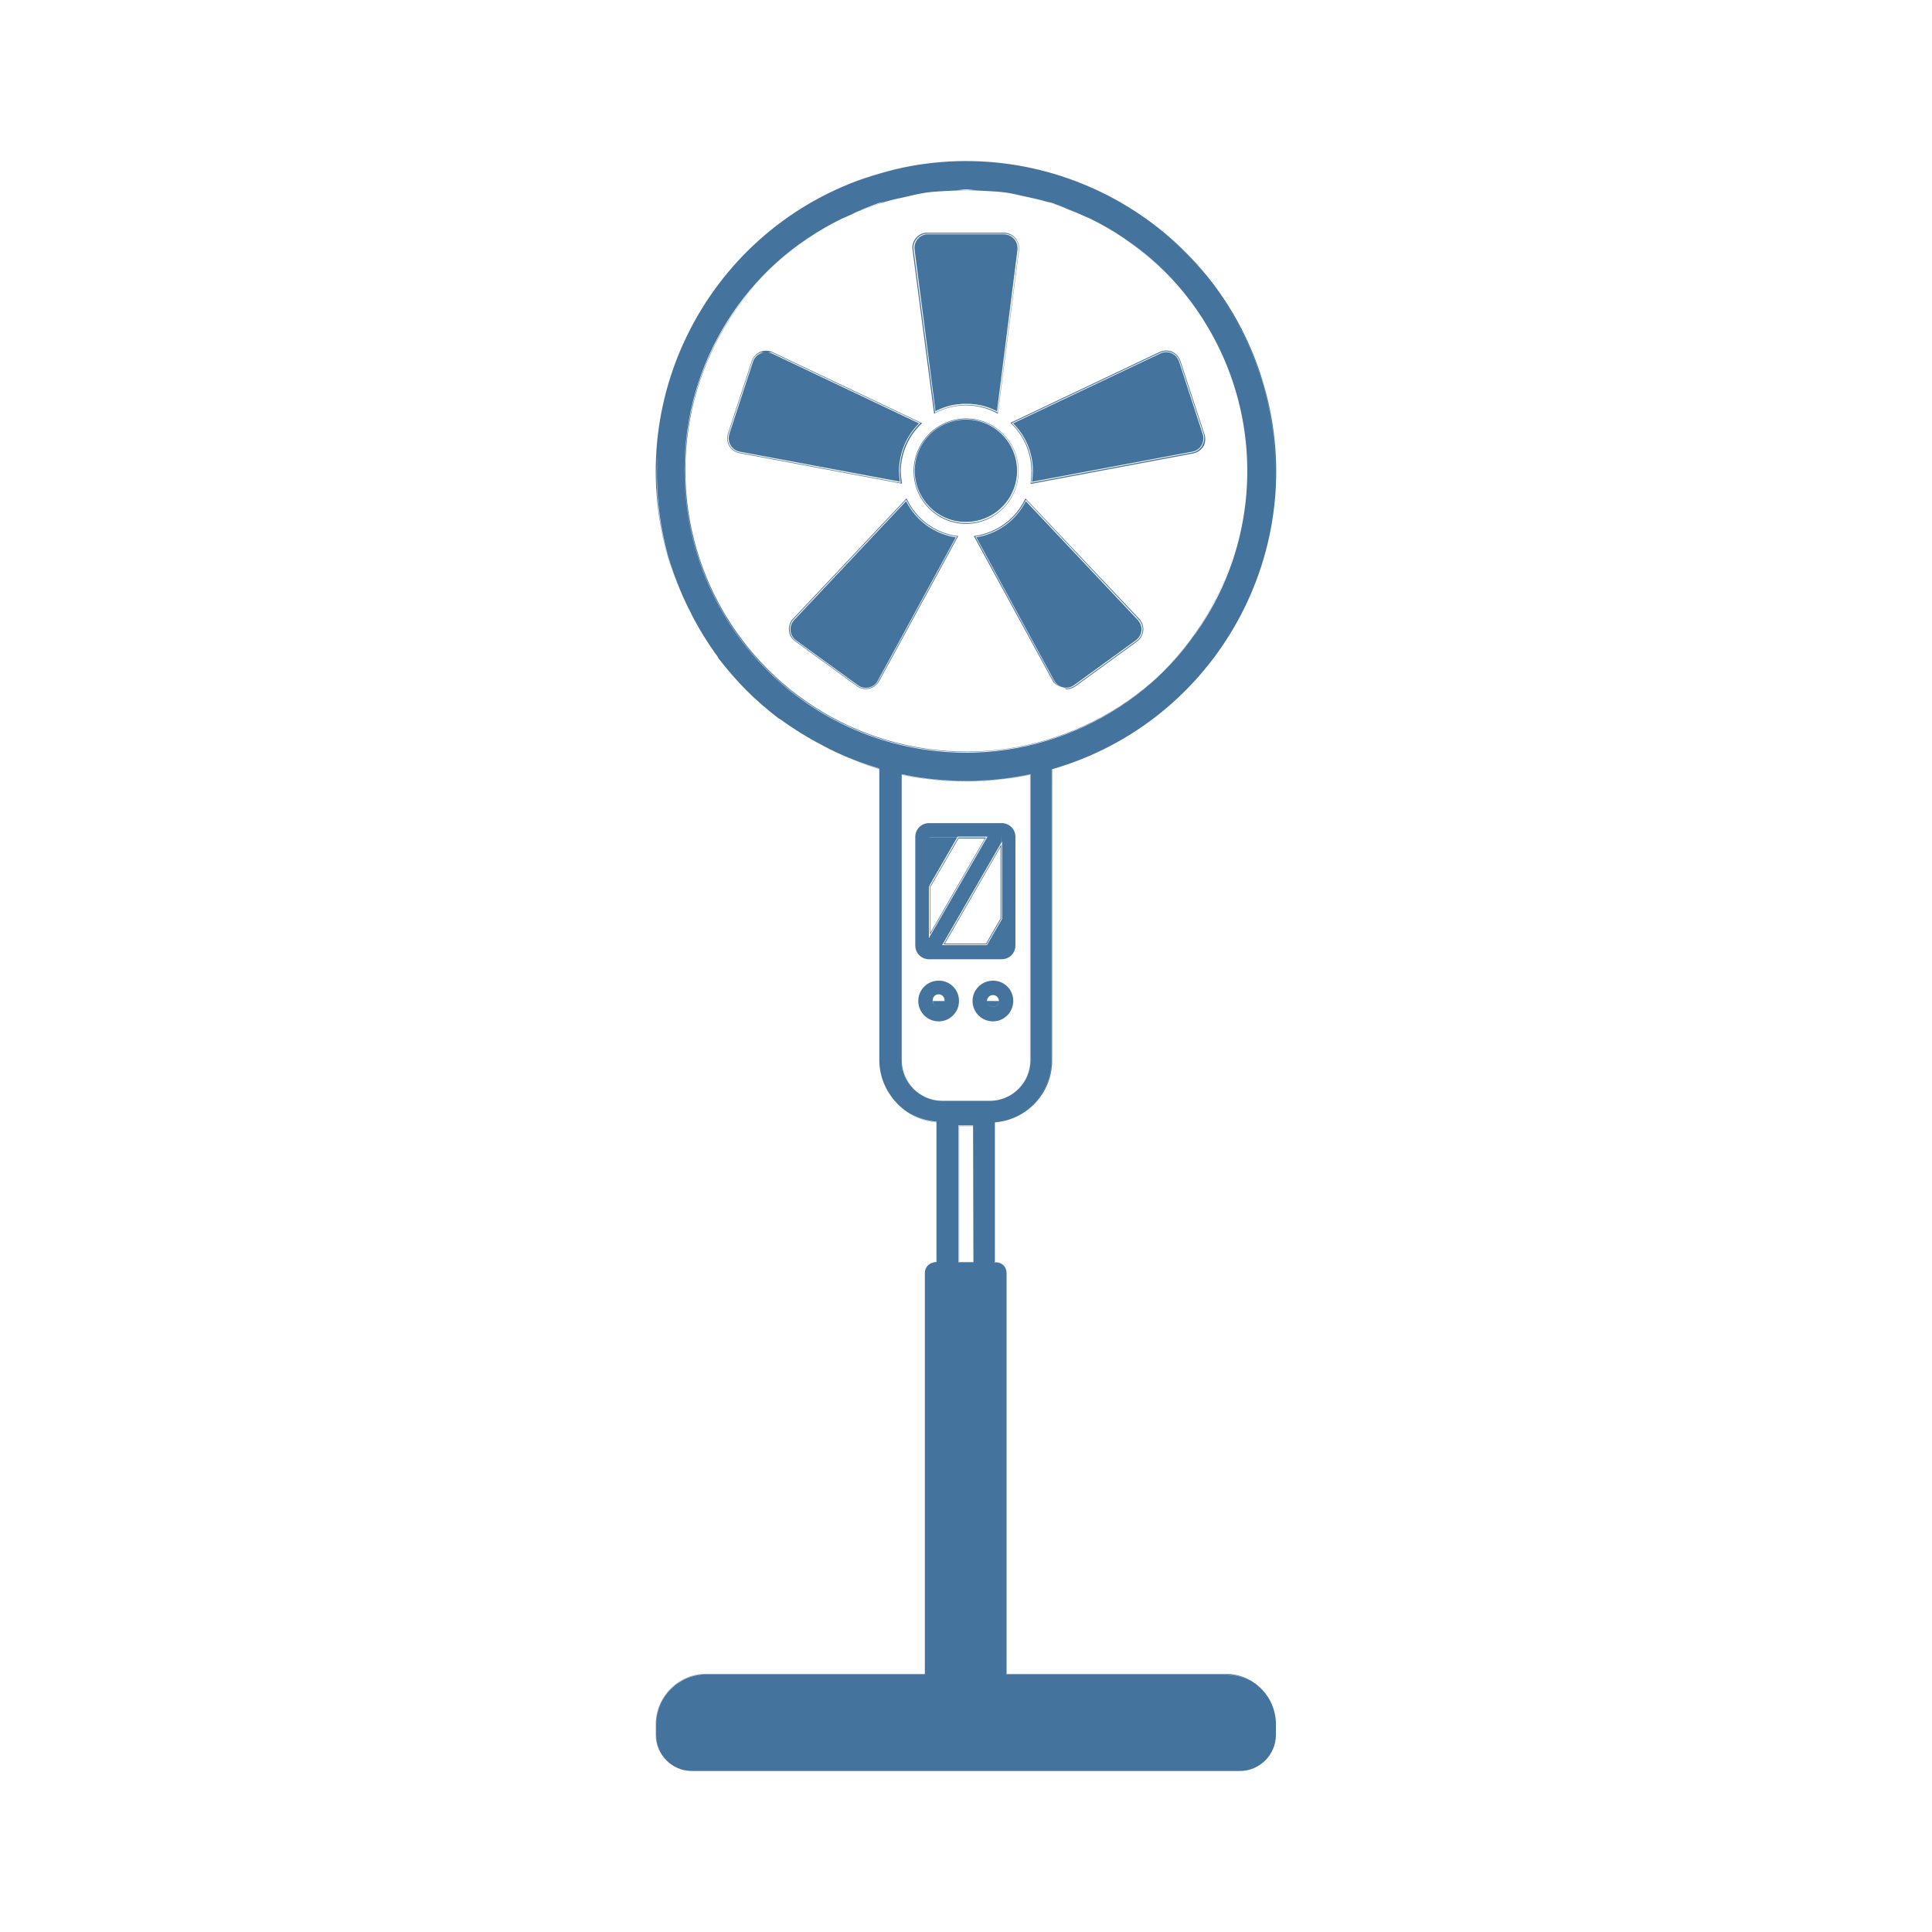
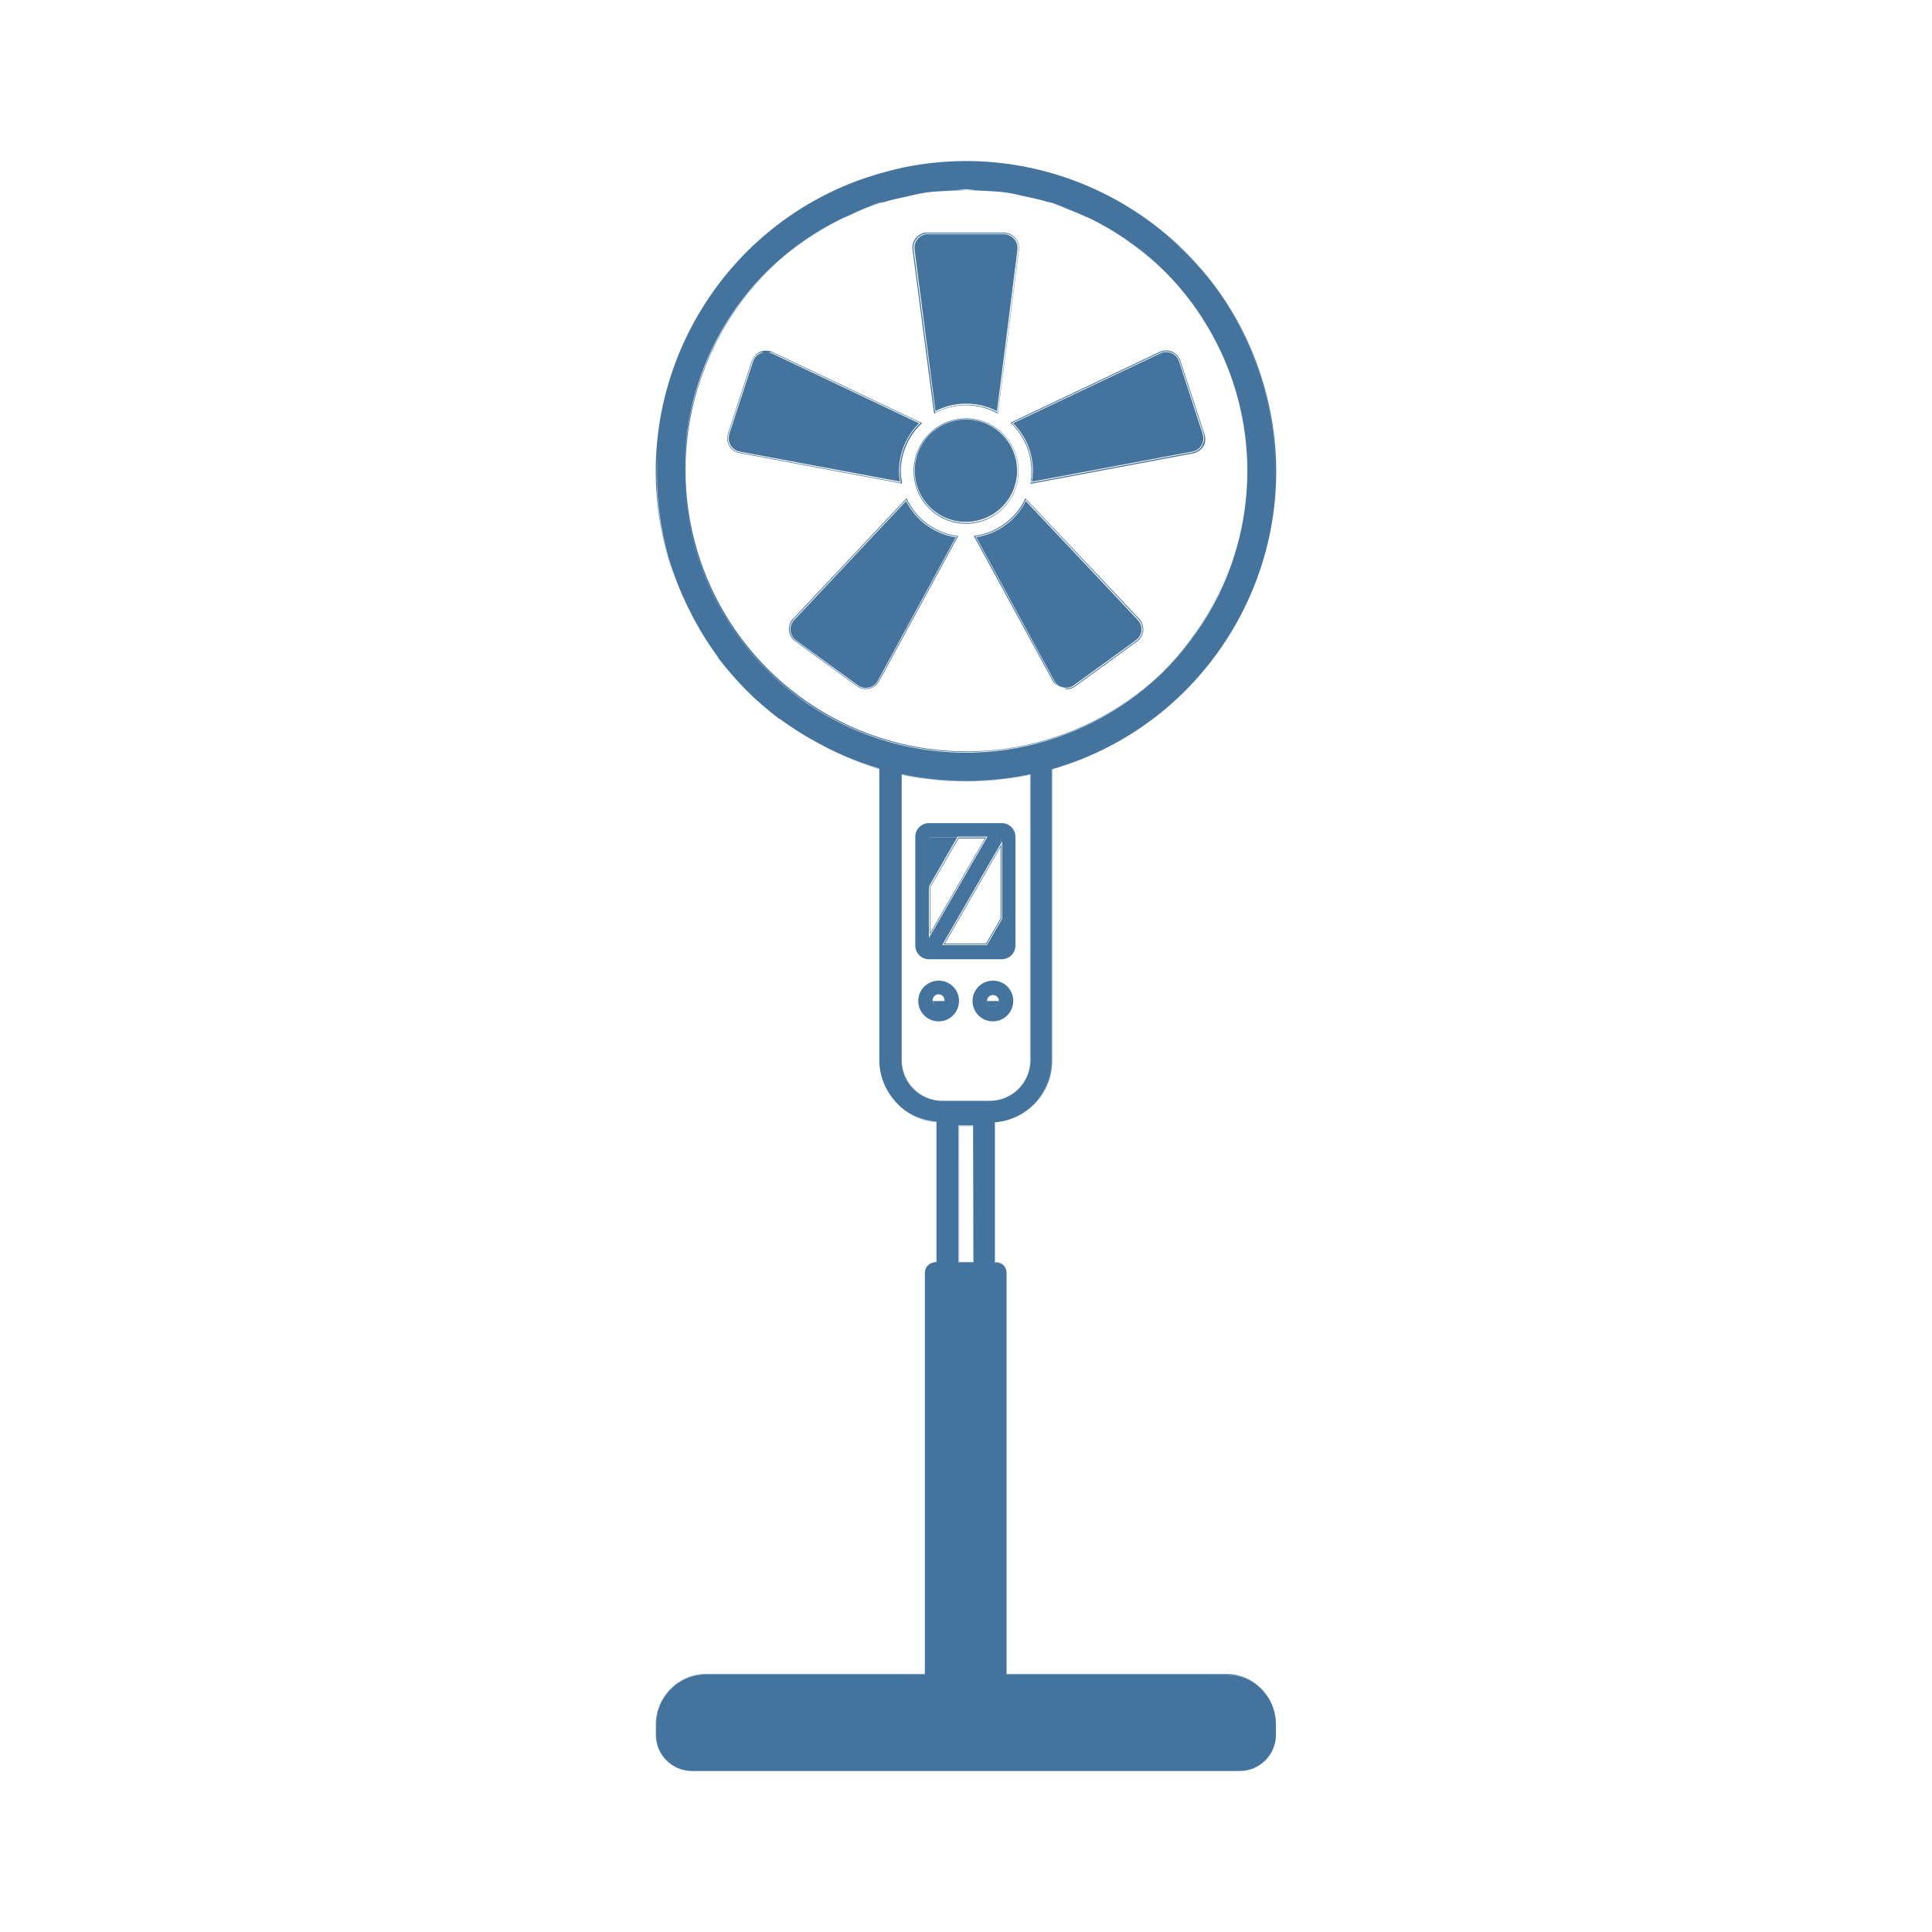
<svg xmlns="http://www.w3.org/2000/svg" viewBox="0 0 24 24">
-   <path fill="#44739e" d="m12.255 11.731.184-.318v-.924l-.717 1.242Zm.174-.321-.18.311h-.511l.691-1.2Zm-.88.228v-.019l.7-1.215h-.345l-.352.61v-.02.644Zm.01-.622.348-.6h.327l-.675 1.169Zm.879-.527v.943-.963l-.001.001Zm-.187-.086h.011v.001Zm-.361-.002.01.005Zm-.52.001v1.342a.17.17 0 0 0 .172.172h.9a.17.17 0 0 0 .172-.172v-1.348a.17.17 0 0 0-.172-.171h-.9a.17.17 0 0 0-.172.177m.169.614.01-.016v-.598h.341l.006-.009h.372l-.006.009h.177v.066l.009-.017v.963l-.009.017-.179.309h-.556l.734-1.271v-.067h-.176l-.713 1.234v.093-.092l-.01.016Zm.351-.612h-.341v.59Zm-.23 1.778a.253.253 0 1 0 .253.253.25.25 0 0 0-.253-.253m0 .326a.07.07 0 0 1-.061-.033.07.07 0 0 1-.013-.041.074.074 0 1 1 .147 0 .074.074 0 0 1-.072.074Zm.074-.073h-.147a.1.1 0 0 0 .013.04.07.07 0 0 0 .06.033.074.074 0 0 0 .074-.073m.601-.253a.253.253 0 1 0 .252.253.25.25 0 0 0-.252-.253m.074.253a.074.074 0 0 1-.148 0 .074.074 0 0 1 .148 0m-.074.073a.075.075 0 0 0 .074-.073h-.148a.074.074 0 0 0 .074.073m2.625-7.12-.295-.9-.009-.024a.2.2 0 0 0-.107-.1.2.2 0 0 0-.143.008l-1.855.881.011.009a.82.82 0 0 1 .25.588 1 1 0 0 1-.009.148v.014l2.019-.379a.2.2 0 0 0 .127-.088l.009-.015a.2.2 0 0 0 .002-.142m-.026.149a.18.18 0 0 1-.121.084l-2.005.377a.7.7 0 0 0 .013-.146.82.82 0 0 0-.253-.595l1.842-.874a.177.177 0 0 1 .237.084l.009.022.295.9a.18.18 0 0 1-.018.146Zm-3.73.461a1 1 0 0 1-.014-.144.82.82 0 0 1 .254-.587l.011-.01-1.861-.884a.2.2 0 0 0-.156 0 .2.2 0 0 0-.1.114l-.295.9-.006.024a.186.186 0 0 0 .15.218l2.017.379Zm-2.018-.377a.18.18 0 0 1-.143-.207l.006-.023.295-.9a.17.17 0 0 1 .1-.109c.014-.006.029 0 .044 0a.1.1 0 0 0-.04.008.17.17 0 0 0-.093.1l-.295.9-.005.021a.17.17 0 0 0 .134.2l1.99.372a1 1 0 0 1-.011-.134.84.84 0 0 1 .249-.59l-1.83-.869a.2.2 0 0 0-.043-.009c.016 0 .033-.007.048 0l1.842.874a.82.82 0 0 0-.256.593 1 1 0 0 0 .011.15Zm2.428-.488a.81.81 0 0 1 .77 0l.012.007.263-2.037v-.024a.19.19 0 0 0-.187-.188h-.975a.187.187 0 0 0-.161.211l.268 2.038Zm-.11-2.23h.974a.18.18 0 0 1 .177.178v.022l-.261 2.023a.83.83 0 0 0-.778 0l-.268-2.028a.177.177 0 0 1 .156-.195m1.149 2.946a.654.654 0 0 0-.649-.651.655.655 0 0 0 0 1.31.655.655 0 0 0 .649-.659m-.649.649a.646.646 0 1 1 .645-.647.645.645 0 0 1-.645.647m1.215 2.052c-.009 0-.016-.01-.025-.012.009.002.015.011.025.012m-.481-2.359-.006.013a.82.82 0 0 1-.622.453h-.014l.983 1.804.013.021a.2.2 0 0 0 .1.052.17.17 0 0 1-.089-.054l-.013-.02-.975-1.794a.83.83 0 0 0 .629-.458l1.4 1.486a.177.177 0 0 1-.007.252l-.017.014-.769.559a.18.18 0 0 1-.129.031c.009 0 .015.013.025.013a.2.2 0 0 0 .11-.036l.769-.559.018-.015a.2.2 0 0 0 .059-.131.2.2 0 0 0-.051-.135Zm-1.47.013-.007-.013-1.41 1.496-.015.015a.2.2 0 0 0-.034.14.18.18 0 0 0 .075.123l.769.559.02.013a.2.2 0 0 0 .09.023.2.2 0 0 0 .053-.008.2.2 0 0 0 .112-.09l.983-1.804h-.014a.81.81 0 0 1-.622-.454m-.356 2.256a.18.18 0 0 1-.241.071l-.02-.012-.768-.559a.18.18 0 0 1-.039-.249l.014-.017 1.4-1.486a.82.82 0 0 0 .63.458Zm3.215-.521a.16.16 0 0 0 .053-.118.17.17 0 0 0-.046-.12l-1.391-1.476a.83.83 0 0 1-.616.449l.969 1.782.012.018a.167.167 0 0 0 .234.037l.769-.558Zm.52-3.448-.009-.021a.167.167 0 0 0-.224-.079l-1.829.868a.83.83 0 0 1 .246.592 1 1 0 0 1-.011.134l1.992-.374a.17.17 0 0 0 .106-.067l.007-.012a.17.17 0 0 0 .016-.138Zm-3.391 1.734L9.865 7.702l-.013.016a.17.17 0 0 0 .036.236l.769.558.019.012a.17.17 0 0 0 .128.013.16.16 0 0 0 .1-.08l.97-1.782a.83.83 0 0 1-.618-.45m.748-1.209a.8.8 0 0 1 .381.093l.255-2.011v-.019a.17.17 0 0 0-.167-.168h-.969a.17.17 0 0 0-.143.189l.26 2.008a.8.8 0 0 1 .383-.092m.444.382a.63.63 0 0 0-.449-.186.636.636 0 0 0-.449 1.086.63.63 0 0 0 .449.186.636.636 0 0 0 .449-1.086m2.897 1.413c.013-.044.034-.085.045-.13-.011.045-.032.086-.045.13m.141-.798a3.5 3.5 0 0 0-.206-1.356 3.5 3.5 0 0 1 .206 1.356m0 0v.019Zm-.002.019a3.4 3.4 0 0 1-.094.649 3.4 3.4 0 0 0 .094-.649m-.494-1.985a3.5 3.5 0 0 1 .278.584 3.5 3.5 0 0 0-.278-.584m-.079-.106c.024.036.056.068.079.106-.023-.038-.054-.07-.079-.106m.357.69c0 .009.009.017.012.026Zm-3.736 5.045a4 4 0 0 1-.334-.055v3.554a.5.5 0 0 0 .5.5h.6a.5.5 0 0 0 .499-.5V9.621q-.165.034-.333.055a4 4 0 0 1-.932 0m1.264-.052v3.551a.5.5 0 0 1-.499.5h-.6a.5.5 0 0 1-.5-.5V9.624c.1.021.2.039.332.054a3.8 3.8 0 0 0 .934 0q.177-.021.333-.054m2.429 11.169h-2.721v-4.981a.136.136 0 0 0-.136-.136h-.009v-1.734a.77.77 0 0 0 .711-.768V9.556a3.853 3.853 0 1 0-4.772-2.632 4 4 0 0 0 .241.607 3.6 3.6 0 0 1-.367-1.933 3.8 3.8 0 0 0 .132 1.325 4 4 0 0 0 .243.622l-.007-.014q.024.05.051.1l-.007-.011a4 4 0 0 0 .337.546v.006a4 4 0 0 0 .756.756h.007a4 4 0 0 0 .545.337l-.013-.006.1.052-.016-.008a4 4 0 0 0 .623.243v3.623a.77.77 0 0 0 .71.764v1.748h-.013a.13.13 0 0 0-.131.131V20.8H8.772a.623.623 0 0 0-.621.62v.135a.445.445 0 0 0 .443.445h6.809a.443.443 0 0 0 .442-.442v-.134a.62.62 0 0 0-.62-.621h-2.727v-4.991a.13.13 0 0 0-.131-.131h-.014v-1.743a.77.77 0 0 0 .709-.764V9.552a3.8 3.8 0 0 0 1.19-.6 3.8 3.8 0 0 1-1.189.6v3.62a.77.77 0 0 1-.712.766v1.738h.012a.134.134 0 0 1 .133.134v4.99h2.725a.625.625 0 0 1 .623.624v.134a.447.447 0 0 1-.441.442H8.594a.447.447 0 0 1-.445-.445v-.135a.625.625 0 0 1 .623-.623h2.732v-4.984a.134.134 0 0 1 .133-.133h.011v-1.739a.77.77 0 0 1-.713-.766V9.554a4 4 0 0 1-.606-.237 4 4 0 0 0 .6.239v3.619a.773.773 0 0 0 .713.768v1.734h-.009a.136.136 0 0 0-.136.136v4.98H8.772a.63.63 0 0 0-.626.625v.135a.45.45 0 0 0 .448.447h6.809a.45.45 0 0 0 .447-.447v-.134a.627.627 0 0 0-.625-.626m-.287-12.454a3.9 3.9 0 0 0 .729-1.321 3.9 3.9 0 0 1-.729 1.321m.743-1.383a4 4 0 0 0 .142-.67 4 4 0 0 1-.142.67m.145-.847a3.8 3.8 0 0 0-.131-1.325 3.8 3.8 0 0 0-.592-1.186 3.8 3.8 0 0 1 .593 1.183 3.8 3.8 0 0 1 .13 1.328m-.823-2.664a4 4 0 0 0-.47-.482 3.7 3.7 0 0 1 .47.482m-.52-.533a3.9 3.9 0 0 0-1.32-.729 3.9 3.9 0 0 1 1.319.729Zm-1.392-.745a4 4 0 0 0-.655-.14 4 4 0 0 1 .654.14Zm-.014.356a4 4 0 0 1 .363.151 3.5 3.5 0 0 0-.455-.173c.029.009.061.012.091.022Zm-2.145-.37a3.8 3.8 0 0 1 1.32-.129 3.66 3.66 0 0 0-2.505.723 3.8 3.8 0 0 1 1.184-.594Zm1.814.291c-.082-.018-.162-.04-.245-.052.082.012.162.034.244.052Zm-.622-.081h-.246c.041 0 .081-.01.122-.01s.081.008.123.01Zm-.624.029c-.083.012-.164.034-.246.052.081-.018.162-.04.25-.052Zm-.486.106a4 4 0 0 0-.457.173 4 4 0 0 1 .364-.151c.031-.006.062-.01.093-.022m-1.421.35a4 4 0 0 0-.483.47 4 4 0 0 1 .483-.47m-.533.52a3.9 3.9 0 0 0-.729 1.32 3.9 3.9 0 0 1 .729-1.32m-.885 2.048a4 4 0 0 1 .14-.654 4 4 0 0 0-.14.654m3.917 10.265h-.188v-1.7h.184Zm.709-2.506a.505.505 0 0 1-.499.5h-.6a.505.505 0 0 1-.5-.5V9.617c.1.022.2.04.333.056a4 4 0 0 0 .934 0q.174-.022.332-.056Zm-.377-3.851a3.5 3.5 0 0 1-.849 0 3.5 3.5 0 0 1-3.071-3.475 3.46 3.46 0 0 1 1.954-3.133 3.5 3.5 0 0 0-.528.319 3.493 3.493 0 1 0 4.882 4.89 3.5 3.5 0 0 0 .534-1.114 3.45 3.45 0 0 1-2.922 2.504A3.491 3.491 0 0 1 9.93 3.037a3.6 3.6 0 0 1 .537-.325l.05-.021a3.5 3.5 0 0 1 .5-.19c.075-.022.151-.037.226-.054s.176-.042.266-.055.167-.014.252-.02a4 4 0 0 1 .484 0c.084.006.168.008.251.02s.176.035.265.055.151.032.225.054a3.4 3.4 0 0 1 .5.191l.048.02a3.4 3.4 0 0 1 1.381 1.229 3.5 3.5 0 0 0-.842-.906 3.5 3.5 0 0 0-.528-.319 3.43 3.43 0 0 1 1.458 1.346 3.5 3.5 0 0 1-2.579 5.262m2.468-.94a4 4 0 0 1-.487.475 4 4 0 0 0 .487-.475m-5.966-.211a3.6 3.6 0 0 0 .756.756 3.8 3.8 0 0 1-.756-.756m-.005-.008a4 4 0 0 1-.331-.533 4 4 0 0 0 .331.533m1.301 1.1a4 4 0 0 1-.531-.33 4 4 0 0 0 .531.33m1.867 4.722h-.179v1.692h.179Zm0 1.689h-.174v-1.687h.174Z" />
+   <path fill="#44739e" d="m12.255 11.731.184-.318v-.924l-.717 1.242Zm.174-.321-.18.311h-.511l.691-1.2Zm-.88.228v-.019l.7-1.215h-.345l-.352.61v-.02.644Zm.01-.622.348-.6h.327l-.675 1.169Zm.879-.527v.943-.963l-.001.001Zm-.187-.086h.011v.001Zm-.361-.002.01.005Zm-.52.001v1.342a.17.17 0 0 0 .172.172h.9a.17.17 0 0 0 .172-.172v-1.348a.17.17 0 0 0-.172-.171h-.9a.17.17 0 0 0-.172.177m.169.614.01-.016v-.598h.341l.006-.009h.372l-.006.009h.177v.066l.009-.017v.963l-.009.017-.179.309h-.556l.734-1.271v-.067h-.176l-.713 1.234v.093-.092l-.01.016Zm.351-.612h-.341v.59Zm-.23 1.778a.253.253 0 1 0 .253.253.25.25 0 0 0-.253-.253m0 .326a.07.07 0 0 1-.061-.033.07.07 0 0 1-.013-.041.074.074 0 1 1 .147 0 .074.074 0 0 1-.072.074Zm.074-.073h-.147a.1.1 0 0 0 .013.04.07.07 0 0 0 .06.033.074.074 0 0 0 .074-.073m.601-.253a.253.253 0 1 0 .252.253.25.25 0 0 0-.252-.253m.074.253a.074.074 0 0 1-.148 0 .074.074 0 0 1 .148 0m-.074.073a.075.075 0 0 0 .074-.073h-.148a.074.074 0 0 0 .074.073m2.625-7.121-.295-.9-.009-.024a.2.2 0 0 0-.107-.1.2.2 0 0 0-.143.008l-1.855.881.011.009a.82.82 0 0 1 .25.588 1 1 0 0 1-.009.148v.014l2.019-.379a.2.2 0 0 0 .127-.088l.009-.015a.2.2 0 0 0 .002-.142m-.026.149a.18.18 0 0 1-.121.084l-2.005.377a.7.7 0 0 0 .013-.146.82.82 0 0 0-.253-.595l1.842-.874a.177.177 0 0 1 .237.084l.009.022.295.9a.18.18 0 0 1-.018.146Zm-3.73.461a1 1 0 0 1-.014-.144.82.82 0 0 1 .254-.587l.011-.01-1.861-.884a.2.2 0 0 0-.156 0 .2.2 0 0 0-.1.114l-.295.9-.006.024a.186.186 0 0 0 .15.218l2.017.379ZM9.186 5.62a.18.18 0 0 1-.143-.207l.006-.023.295-.9a.17.17 0 0 1 .1-.109c.014-.006.029 0 .044 0a.1.1 0 0 0-.04.008.17.17 0 0 0-.093.1l-.295.9-.005.021a.17.17 0 0 0 .134.2l1.99.372a1 1 0 0 1-.011-.134.84.84 0 0 1 .249-.59l-1.83-.869a.2.2 0 0 0-.043-.009c.016 0 .033-.007.048 0l1.842.874a.82.82 0 0 0-.256.593 1 1 0 0 0 .011.15Zm2.428-.488a.81.81 0 0 1 .77 0l.012.007.263-2.037v-.024a.19.19 0 0 0-.187-.188h-.975a.187.187 0 0 0-.161.211l.268 2.038Zm-.11-2.23h.974a.18.18 0 0 1 .177.178v.022l-.261 2.023a.83.83 0 0 0-.778 0l-.268-2.028a.177.177 0 0 1 .156-.195m1.149 2.946a.654.654 0 0 0-.649-.651.655.655 0 0 0 0 1.31.655.655 0 0 0 .649-.659m-.649.649a.646.646 0 1 1 .645-.647.645.645 0 0 1-.645.647m1.215 2.053c-.009 0-.016-.01-.025-.012.009.002.015.011.025.012m-.481-2.36-.006.013a.82.82 0 0 1-.622.453h-.014l.983 1.805.013.021a.2.2 0 0 0 .1.052.17.17 0 0 1-.089-.054l-.013-.02-.975-1.795a.83.83 0 0 0 .629-.458l1.4 1.487a.177.177 0 0 1-.007.252l-.017.014-.769.559a.18.18 0 0 1-.129.031c.009 0 .015.013.025.013a.2.2 0 0 0 .11-.036l.769-.559.018-.015a.2.2 0 0 0 .059-.131.2.2 0 0 0-.051-.135Zm-1.47.013-.007-.013-1.41 1.497-.015.015a.2.2 0 0 0-.034.14.18.18 0 0 0 .075.123l.769.559.02.013a.2.2 0 0 0 .09.023.2.2 0 0 0 .053-.008.2.2 0 0 0 .112-.09l.983-1.805h-.014a.81.81 0 0 1-.622-.454m-.356 2.257a.18.18 0 0 1-.241.071l-.02-.012-.768-.559a.18.18 0 0 1-.039-.249l.014-.017 1.4-1.487a.82.82 0 0 0 .63.458Zm3.215-.521a.16.16 0 0 0 .053-.118.17.17 0 0 0-.046-.12l-1.391-1.477a.83.83 0 0 1-.616.449l.969 1.783.012.018a.167.167 0 0 0 .234.037l.769-.558Zm.52-3.449-.009-.021a.167.167 0 0 0-.224-.079l-1.829.868a.83.83 0 0 1 .246.592 1 1 0 0 1-.011.134l1.992-.374a.17.17 0 0 0 .106-.067l.007-.012a.17.17 0 0 0 .016-.138Zm-3.391 1.734L9.865 7.702l-.013.016a.17.17 0 0 0 .036.236l.769.558.019.012a.17.17 0 0 0 .128.013.16.16 0 0 0 .1-.08l.97-1.783a.83.83 0 0 1-.618-.45m.748-1.209a.8.8 0 0 1 .381.093l.255-2.011v-.019a.17.17 0 0 0-.167-.168h-.969a.17.17 0 0 0-.143.189l.26 2.008a.8.8 0 0 1 .383-.092m.444.382a.63.63 0 0 0-.449-.186.636.636 0 0 0-.449 1.086.63.63 0 0 0 .449.186.636.636 0 0 0 .449-1.086m2.897 1.413c.013-.044.034-.085.045-.13-.011.045-.032.086-.045.13m.141-.798a3.5 3.5 0 0 0-.206-1.356 3.5 3.5 0 0 1 .206 1.356m0 0v.019Zm-.002.019a3.4 3.4 0 0 1-.094.649 3.4 3.4 0 0 0 .094-.649m-.494-1.985a3.5 3.5 0 0 1 .278.584 3.5 3.5 0 0 0-.278-.584m-.079-.106c.024.036.056.068.079.106-.023-.038-.054-.07-.079-.106m.357.69c0 .009.009.017.012.026Zm-3.736 5.046a4 4 0 0 1-.334-.055v3.554a.5.5 0 0 0 .5.5h.6a.5.5 0 0 0 .499-.5V9.621q-.165.034-.333.055a4 4 0 0 1-.932 0m1.264-.052v3.551a.5.5 0 0 1-.499.5h-.6a.5.5 0 0 1-.5-.5V9.624c.1.021.2.039.332.054a3.8 3.8 0 0 0 .934 0q.177-.021.333-.054m2.429 11.169h-2.721v-4.981a.136.136 0 0 0-.136-.136h-.009v-1.734a.77.77 0 0 0 .711-.768V9.556a3.853 3.853 0 1 0-4.772-2.632 4 4 0 0 0 .241.607 3.6 3.6 0 0 1-.367-1.934 3.8 3.8 0 0 0 .132 1.326 4 4 0 0 0 .243.622l-.007-.014q.024.05.051.1l-.007-.011a4 4 0 0 0 .337.546v.006a4 4 0 0 0 .756.756h.007a4 4 0 0 0 .545.337l-.013-.006.1.052-.016-.008a4 4 0 0 0 .623.243v3.623a.77.77 0 0 0 .71.764v1.748h-.013a.13.13 0 0 0-.131.131V20.8H8.772a.623.623 0 0 0-.621.62v.135a.445.445 0 0 0 .443.445h6.809a.443.443 0 0 0 .442-.442v-.134a.62.62 0 0 0-.62-.621h-2.727v-4.991a.13.13 0 0 0-.131-.131h-.014v-1.743a.77.77 0 0 0 .709-.764V9.552a3.8 3.8 0 0 0 1.19-.6 3.8 3.8 0 0 1-1.189.6v3.62a.77.77 0 0 1-.712.766v1.738h.012a.134.134 0 0 1 .133.134v4.99h2.725a.625.625 0 0 1 .623.624v.134a.447.447 0 0 1-.441.442H8.594a.447.447 0 0 1-.445-.445v-.135a.625.625 0 0 1 .623-.623h2.732v-4.984a.134.134 0 0 1 .133-.133h.011v-1.739a.77.77 0 0 1-.713-.766V9.554a4 4 0 0 1-.606-.237 4 4 0 0 0 .6.239v3.619a.773.773 0 0 0 .713.768v1.734h-.009a.136.136 0 0 0-.136.136v4.98H8.772a.63.63 0 0 0-.626.625v.135a.45.45 0 0 0 .448.447h6.809a.45.45 0 0 0 .447-.447v-.134a.627.627 0 0 0-.625-.626m-.287-12.454a3.9 3.9 0 0 0 .729-1.321 3.9 3.9 0 0 1-.729 1.321m.743-1.383a4 4 0 0 0 .142-.671 4 4 0 0 1-.142.671m.145-.848a3.8 3.8 0 0 0-.131-1.325 3.8 3.8 0 0 0-.592-1.186 3.8 3.8 0 0 1 .593 1.183 3.8 3.8 0 0 1 .13 1.328m-.823-2.664a4 4 0 0 0-.47-.482 3.7 3.7 0 0 1 .47.482m-.52-.533a3.9 3.9 0 0 0-1.32-.729 3.9 3.9 0 0 1 1.319.729Zm-1.392-.745a4 4 0 0 0-.655-.14 4 4 0 0 1 .654.14Zm-.014.356a4 4 0 0 1 .363.151 3.5 3.5 0 0 0-.455-.173c.029.009.061.012.091.022Zm-2.145-.37a3.8 3.8 0 0 1 1.32-.129 3.66 3.66 0 0 0-2.505.723 3.8 3.8 0 0 1 1.184-.594Zm1.814.291c-.082-.018-.162-.04-.245-.052.082.012.162.034.244.052Zm-.622-.081h-.246c.041 0 .081-.01.122-.01s.081.008.123.01Zm-.624.029c-.083.012-.164.034-.246.052.081-.018.162-.04.25-.052Zm-.486.106a4 4 0 0 0-.457.173 4 4 0 0 1 .364-.151c.031-.006.062-.01.093-.022m-1.421.35a4 4 0 0 0-.483.47 4 4 0 0 1 .483-.47m-.533.52a3.9 3.9 0 0 0-.729 1.32 3.9 3.9 0 0 1 .729-1.32m-.885 2.048a4 4 0 0 1 .14-.654 4 4 0 0 0-.14.654m3.917 10.266h-.188v-1.7h.184Zm.709-2.506a.505.505 0 0 1-.499.5h-.6a.505.505 0 0 1-.5-.5V9.617c.1.022.2.04.333.056a4 4 0 0 0 .934 0q.174-.022.332-.056Zm-.377-3.851a3.5 3.5 0 0 1-.849 0 3.5 3.5 0 0 1-3.071-3.476 3.46 3.46 0 0 1 1.954-3.133 3.5 3.5 0 0 0-.528.319 3.493 3.493 0 1 0 4.882 4.891 3.5 3.5 0 0 0 .534-1.115 3.45 3.45 0 0 1-2.922 2.505A3.491 3.491 0 0 1 9.93 3.036a3.6 3.6 0 0 1 .537-.325l.05-.021a3.5 3.5 0 0 1 .5-.19c.075-.022.151-.037.226-.054s.176-.042.266-.055.167-.014.252-.02a4 4 0 0 1 .484 0c.084.006.168.008.251.02s.176.035.265.055.151.032.225.054a3.4 3.4 0 0 1 .5.191l.048.02a3.4 3.4 0 0 1 1.381 1.229 3.5 3.5 0 0 0-.842-.906 3.5 3.5 0 0 0-.528-.319 3.43 3.43 0 0 1 1.458 1.346 3.5 3.5 0 0 1-2.579 5.263m2.468-.94a4 4 0 0 1-.487.475 4 4 0 0 0 .487-.475m-5.966-.211a3.6 3.6 0 0 0 .756.756 3.8 3.8 0 0 1-.756-.756m-.005-.008a4 4 0 0 1-.331-.533 4 4 0 0 0 .331.533m1.301 1.1a4 4 0 0 1-.531-.33 4 4 0 0 0 .531.33m1.867 4.722h-.179v1.692h.179Zm0 1.689h-.174v-1.687h.174Z" />
</svg>
